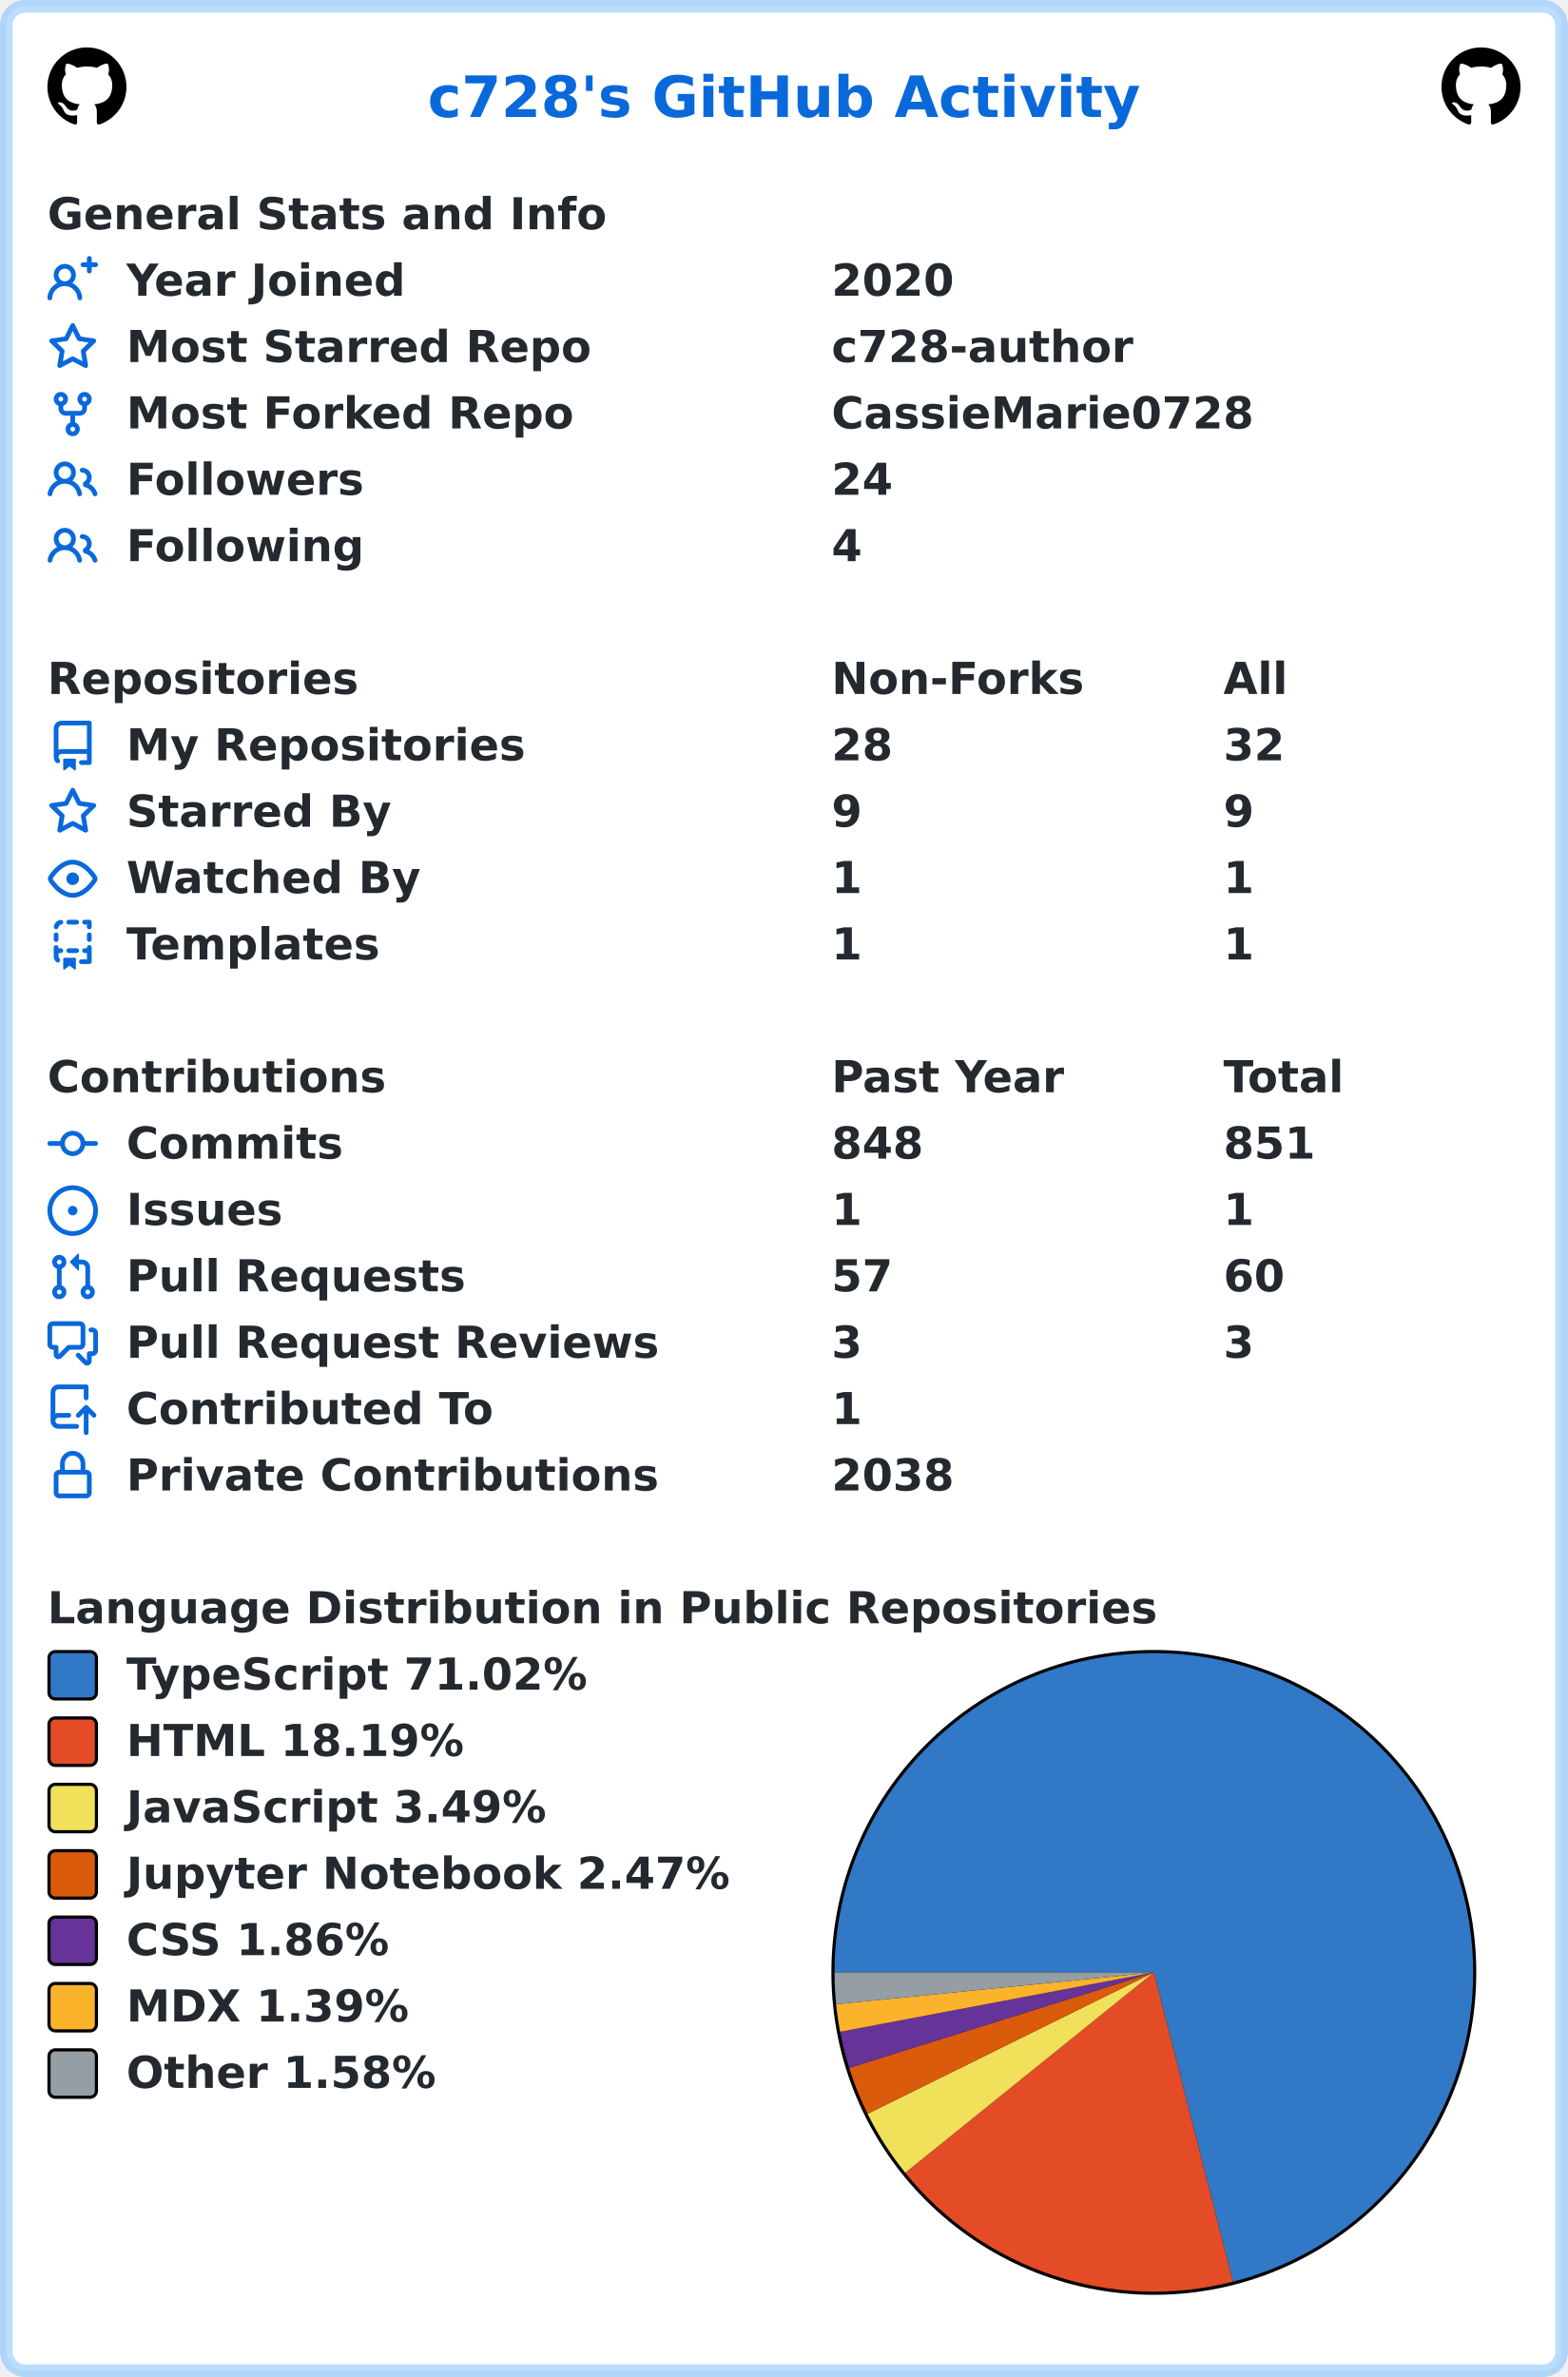
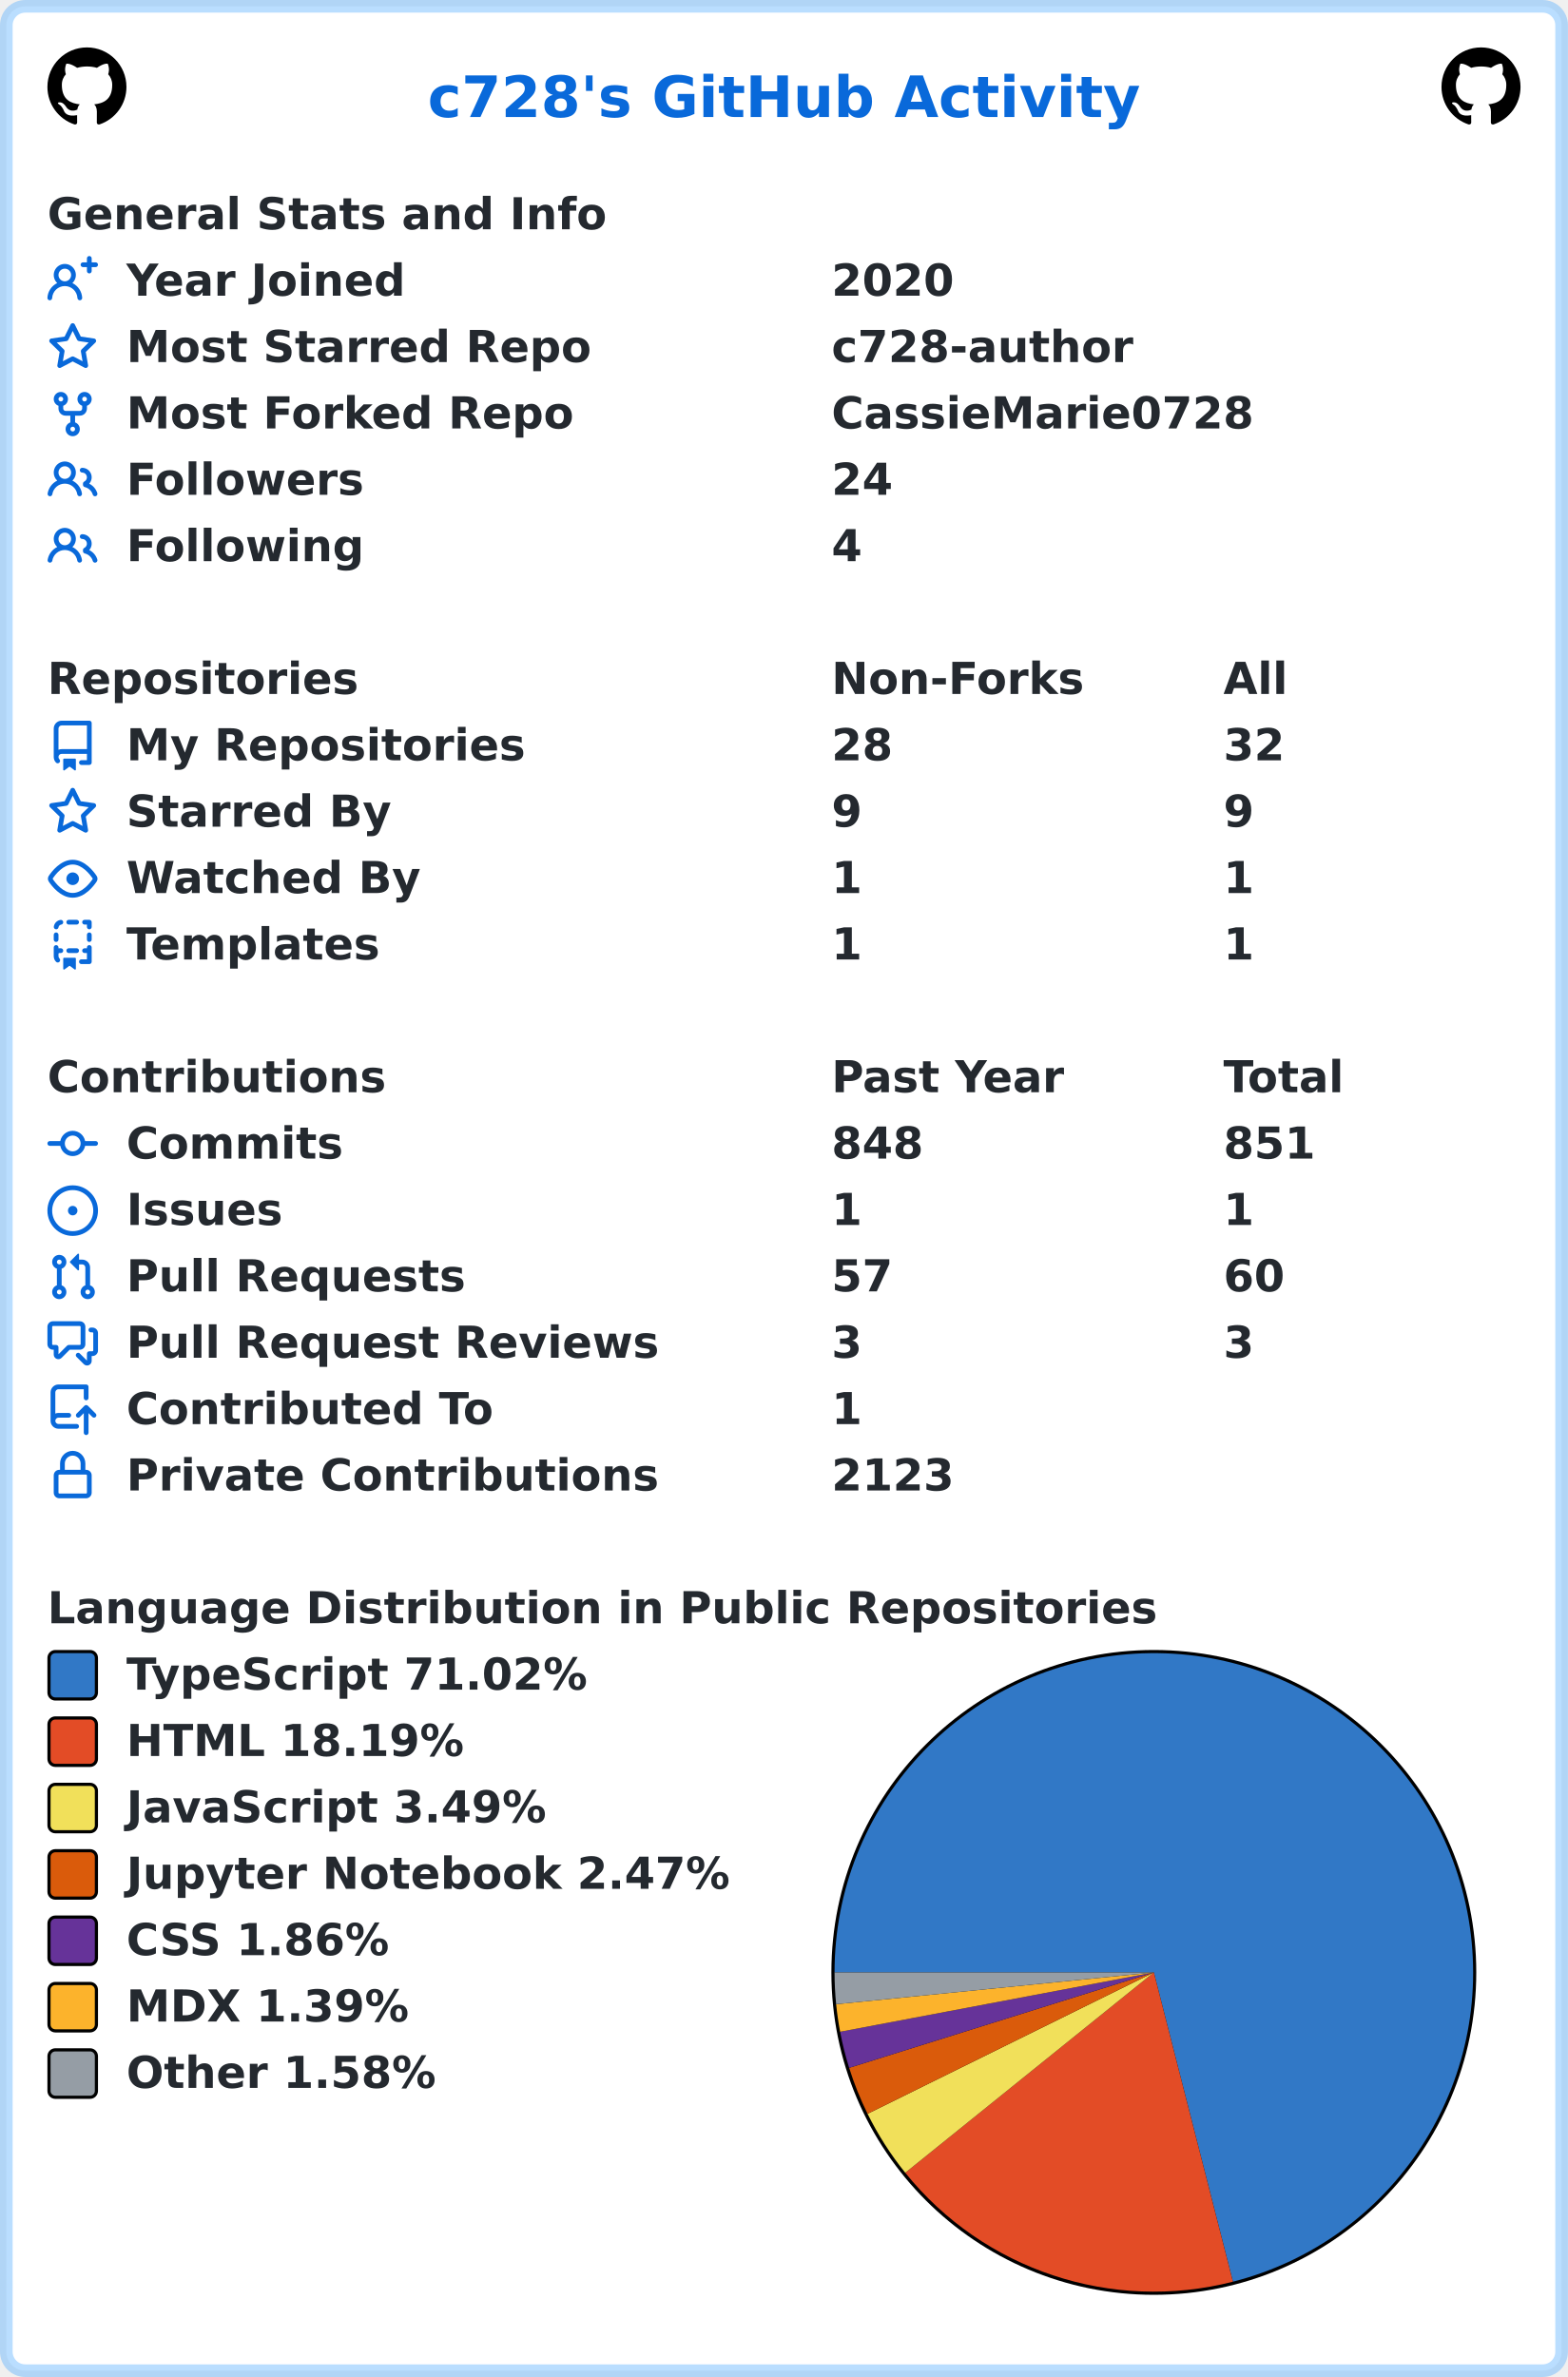
<svg xmlns="http://www.w3.org/2000/svg" width="496" height="752" viewBox="0 0 496 752" lang="en" xml:lang="en">
  <rect x="2" y="2" stroke-width="4" rx="6" width="492" height="748" stroke="rgba(84,174,255,0.4)" fill="#ffffff" />
  <g font-weight="600" font-size="110pt" font-family="Verdana,Geneva,DejaVu Sans,sans-serif" text-rendering="geometricPrecision">
    <text x="1100" y="301" lengthAdjust="spacingAndGlyphs" textLength="1833" transform="scale(0.123)" fill="#0969da">c728's GitHub Activity</text>
    <svg x="15" y="15" width="25" height="25" viewBox="0 0 16 16">
      <path fill="#000000" fill-rule="evenodd" d="M8 0C3.58 0 0 3.58 0 8c0 3.54 2.29 6.53 5.47 7.59.4.07.55-.17.55-.38 0-.19-.01-.82-.01-1.49-2.01.37-2.53-.49-2.69-.94-.09-.23-.48-.94-.82-1.13-.28-.15-.68-.52-.01-.53.63-.01 1.08.58 1.23.82.72 1.21 1.87.87 2.33.66.07-.52.28-.87.51-1.07-1.78-.2-3.64-.89-3.64-3.95 0-.87.31-1.59.82-2.15-.08-.2-.36-1.02.08-2.12 0 0 .67-.21 2.2.82.64-.18 1.32-.27 2-.27.68 0 1.36.09 2 .27 1.53-1.04 2.2-.82 2.2-.82.44 1.1.16 1.92.08 2.12.51.56.82 1.27.82 2.15 0 3.07-1.87 3.75-3.65 3.95.29.25.54.73.54 1.48 0 1.07-.01 1.93-.01 2.2 0 .21.15.46.55.38A8.013 8.013 0 0016 8c0-4.42-3.58-8-8-8z" />
    </svg>
    <svg x="456" y="15" width="25" height="25" viewBox="0 0 16 16">
      <path fill="#000000" fill-rule="evenodd" d="M8 0C3.58 0 0 3.58 0 8c0 3.54 2.29 6.53 5.47 7.59.4.07.55-.17.55-.38 0-.19-.01-.82-.01-1.49-2.01.37-2.53-.49-2.69-.94-.09-.23-.48-.94-.82-1.13-.28-.15-.68-.52-.01-.53.63-.01 1.08.58 1.23.82.72 1.21 1.87.87 2.33.66.07-.52.28-.87.51-1.07-1.78-.2-3.64-.89-3.64-3.95 0-.87.31-1.59.82-2.15-.08-.2-.36-1.02.08-2.12 0 0 .67-.21 2.2.82.64-.18 1.32-.27 2-.27.68 0 1.36.09 2 .27 1.53-1.04 2.2-.82 2.2-.82.44 1.1.16 1.92.08 2.12.51.56.82 1.27.82 2.15 0 3.07-1.87 3.75-3.65 3.95.29.25.54.73.54 1.48 0 1.07-.01 1.93-.01 2.2 0 .21.15.46.55.38A8.013 8.013 0 0016 8c0-4.42-3.58-8-8-8z" />
    </svg>
    <g transform="translate(0, 60)" fill="#24292f">
      <g transform="translate(15, 0)">
        <g transform="scale(0.095)">
          <text x="0" y="132" textLength="1851" lengthAdjust="spacingAndGlyphs">General Stats and Info</text>
        </g>
      </g>
      <g transform="translate(15, 21)">
        <path fill="#0969da" fill-rule="evenodd" d="M13.25 0a.75.75 0 01.75.75V2h1.25a.75.75 0 010 1.5H14v1.25a.75.75 0 01-1.5 0V3.5h-1.25a.75.75 0 010-1.5h1.25V.75a.75.75 0 01.75-.75zM5.5 4a2 2 0 100 4 2 2 0 000-4zm2.4 4.548a3.5 3.5 0 10-4.799 0 5.527 5.527 0 00-3.1 4.66.75.75 0 101.498.085A4.01 4.01 0 015.5 9.5a4.01 4.01 0 014.001 3.793.75.75 0 101.498-.086 5.527 5.527 0 00-3.1-4.659z" />
        <g transform="scale(0.095)">
          <text lengthAdjust="spacingAndGlyphs" textLength="932" x="263" y="132">Year Joined</text>
          <text lengthAdjust="spacingAndGlyphs" textLength="420" x="2611" y="132">2020</text>
        </g>
      </g>
      <g transform="translate(15, 42)">
        <path fill="#0969da" fill-rule="evenodd" d="M8 .25a.75.75 0 01.673.418l1.882 3.815 4.21.612a.75.75 0 01.416 1.279l-3.046 2.97.719 4.192a.75.75 0 01-1.088.791L8 12.347l-3.766 1.98a.75.75 0 01-1.088-.79l.72-4.194L.818 6.374a.75.75 0 01.416-1.28l4.21-.611L7.327.668A.75.75 0 018 .25zm0 2.445L6.615 5.5a.75.75 0 01-.564.41l-3.097.45 2.24 2.184a.75.75 0 01.216.664l-.528 3.084 2.769-1.456a.75.75 0 01.698 0l2.77 1.456-.53-3.084a.75.75 0 01.216-.664l2.24-2.183-3.096-.45a.75.75 0 01-.564-.41L8 2.694v.001z" />
        <g transform="scale(0.095)">
          <text lengthAdjust="spacingAndGlyphs" textLength="1532" x="263" y="132">Most Starred Repo</text>
          <text lengthAdjust="spacingAndGlyphs" textLength="1010" x="2611" y="132">c728-author</text>
        </g>
      </g>
      <g transform="translate(15, 63)">
        <path fill="#0969da" fill-rule="evenodd" d="M5 3.25a.75.75 0 11-1.5 0 .75.75 0 011.5 0zm0 2.122a2.25 2.25 0 10-1.5 0v.878A2.25 2.25 0 005.75 8.5h1.5v2.128a2.251 2.251 0 101.5 0V8.5h1.5a2.25 2.25 0 002.25-2.25v-.878a2.25 2.25 0 10-1.5 0v.878a.75.75 0 01-.75.75h-4.5A.75.75 0 015 6.25v-.878zm3.75 7.378a.75.75 0 11-1.5 0 .75.75 0 011.5 0zm3-8.75a.75.75 0 100-1.5.75.75 0 000 1.5z" />
        <g transform="scale(0.095)">
          <text lengthAdjust="spacingAndGlyphs" textLength="1485" x="263" y="132">Most Forked Repo</text>
          <text lengthAdjust="spacingAndGlyphs" textLength="1414" x="2611" y="132">CassieMarie0728</text>
        </g>
      </g>
      <g transform="translate(15, 84)">
        <path fill="#0969da" fill-rule="evenodd" d="M5.5 3.5a2 2 0 100 4 2 2 0 000-4zM2 5.5a3.5 3.5 0 115.898 2.549 5.507 5.507 0 013.034 4.084.75.75 0 11-1.482.235 4.001 4.001 0 00-7.9 0 .75.75 0 01-1.482-.236A5.507 5.507 0 013.102 8.05 3.49 3.49 0 012 5.5zM11 4a.75.75 0 100 1.5 1.5 1.5 0 01.666 2.844.75.75 0 00-.416.672v.352a.75.75 0 00.574.73c1.2.289 2.162 1.2 2.522 2.372a.75.75 0 101.434-.44 5.01 5.01 0 00-2.56-3.012A3 3 0 0011 4z" />
        <g transform="scale(0.095)">
          <text lengthAdjust="spacingAndGlyphs" textLength="778" x="263" y="132">Followers</text>
          <text lengthAdjust="spacingAndGlyphs" textLength="210" x="2611" y="132">24</text>
        </g>
      </g>
      <g transform="translate(15, 105)">
        <path fill="#0969da" fill-rule="evenodd" d="M5.5 3.5a2 2 0 100 4 2 2 0 000-4zM2 5.5a3.5 3.5 0 115.898 2.549 5.507 5.507 0 013.034 4.084.75.75 0 11-1.482.235 4.001 4.001 0 00-7.9 0 .75.75 0 01-1.482-.236A5.507 5.507 0 013.102 8.05 3.49 3.49 0 012 5.5zM11 4a.75.75 0 100 1.5 1.5 1.5 0 01.666 2.844.75.75 0 00-.416.672v.352a.75.75 0 00.574.73c1.2.289 2.162 1.2 2.522 2.372a.75.75 0 101.434-.44 5.01 5.01 0 00-2.56-3.012A3 3 0 0011 4z" />
        <g transform="scale(0.095)">
          <text lengthAdjust="spacingAndGlyphs" textLength="780" x="263" y="132">Following</text>
          <text lengthAdjust="spacingAndGlyphs" textLength="105" x="2611" y="132">4</text>
        </g>
      </g>
    </g>
    <g transform="translate(0, 207)" fill="#24292f">
      <g transform="translate(15, 0)">
        <g transform="scale(0.095)">
          <text x="0" y="132" textLength="1020" lengthAdjust="spacingAndGlyphs">Repositories</text>
          <text x="2611" y="132" textLength="832" lengthAdjust="spacingAndGlyphs">Non-Forks</text>
          <text x="3916" y="132" textLength="206" lengthAdjust="spacingAndGlyphs">All</text>
        </g>
      </g>
      <g transform="translate(15, 21)">
        <path fill="#0969da" fill-rule="evenodd" d="M2 2.5A2.5 2.5 0 014.5 0h8.75a.75.75 0 01.75.75v12.5a.75.75 0 01-.75.75h-2.5a.75.75 0 110-1.5h1.75v-2h-8a1 1 0 00-.714 1.7.75.75 0 01-1.072 1.05A2.495 2.495 0 012 11.5v-9zm10.5-1V9h-8c-.356 0-.694.074-1 .208V2.5a1 1 0 011-1h8zM5 12.25v3.25a.25.25 0 00.4.2l1.45-1.087a.25.25 0 01.3 0L8.6 15.7a.25.25 0 00.4-.2v-3.25a.25.25 0 00-.25-.25h-3.5a.25.25 0 00-.25.25z" />
        <g transform="scale(0.095)">
          <text lengthAdjust="spacingAndGlyphs" textLength="1312" x="263" y="132">My Repositories</text>
          <text lengthAdjust="spacingAndGlyphs" textLength="210" x="2611" y="132">28</text>
          <text lengthAdjust="spacingAndGlyphs" textLength="210" x="3916" y="132">32</text>
        </g>
      </g>
      <g transform="translate(15, 42)">
        <path fill="#0969da" fill-rule="evenodd" d="M8 .25a.75.75 0 01.673.418l1.882 3.815 4.21.612a.75.75 0 01.416 1.279l-3.046 2.97.719 4.192a.75.75 0 01-1.088.791L8 12.347l-3.766 1.98a.75.75 0 01-1.088-.79l.72-4.194L.818 6.374a.75.75 0 01.416-1.28l4.21-.611L7.327.668A.75.75 0 018 .25zm0 2.445L6.615 5.5a.75.75 0 01-.564.41l-3.097.45 2.24 2.184a.75.75 0 01.216.664l-.528 3.084 2.769-1.456a.75.75 0 01.698 0l2.77 1.456-.53-3.084a.75.75 0 01.216-.664l2.24-2.183-3.096-.45a.75.75 0 01-.564-.41L8 2.694v.001z" />
        <g transform="scale(0.095)">
          <text lengthAdjust="spacingAndGlyphs" textLength="874" x="263" y="132">Starred By</text>
          <text lengthAdjust="spacingAndGlyphs" textLength="105" x="2611" y="132">9</text>
          <text lengthAdjust="spacingAndGlyphs" textLength="105" x="3916" y="132">9</text>
        </g>
      </g>
      <g transform="translate(15, 63)">
        <path fill="#0969da" fill-rule="evenodd" d="M1.679 7.932c.412-.621 1.242-1.75 2.366-2.717C5.175 4.242 6.527 3.5 8 3.5c1.473 0 2.824.742 3.955 1.715 1.124.967 1.954 2.096 2.366 2.717a.119.119 0 010 .136c-.412.621-1.242 1.75-2.366 2.717C10.825 11.758 9.473 12.5 8 12.5c-1.473 0-2.824-.742-3.955-1.715C2.92 9.818 2.09 8.69 1.679 8.068a.119.119 0 010-.136zM8 2c-1.981 0-3.67.992-4.933 2.078C1.797 5.169.88 6.423.43 7.1a1.619 1.619 0 000 1.798c.45.678 1.367 1.932 2.637 3.024C4.329 13.008 6.019 14 8 14c1.981 0 3.67-.992 4.933-2.078 1.27-1.091 2.187-2.345 2.637-3.023a1.619 1.619 0 000-1.798c-.45-.678-1.367-1.932-2.637-3.023C11.671 2.992 9.981 2 8 2zm0 8a2 2 0 100-4 2 2 0 000 4z" />
        <g transform="scale(0.095)">
          <text lengthAdjust="spacingAndGlyphs" textLength="993" x="263" y="132">Watched By</text>
          <text lengthAdjust="spacingAndGlyphs" textLength="105" x="2611" y="132">1</text>
          <text lengthAdjust="spacingAndGlyphs" textLength="105" x="3916" y="132">1</text>
        </g>
      </g>
      <g transform="translate(15, 84)">
        <path fill="#0969da" fill-rule="evenodd" d="M6 .75A.75.75 0 016.75 0h2.5a.75.75 0 010 1.5h-2.5A.75.75 0 016 .75zm5 0a.75.75 0 01.75-.75h1.5a.75.75 0 01.75.75v1.5a.75.75 0 01-1.5 0V1.5h-.75A.75.75 0 0111 .75zM4.992.662a.75.75 0 01-.636.848c-.436.063-.783.41-.846.846a.75.75 0 01-1.485-.212A2.501 2.501 0 014.144.025a.75.75 0 01.848.637zM2.75 4a.75.75 0 01.75.75v1.5a.75.75 0 01-1.5 0v-1.5A.75.75 0 012.75 4zm10.5 0a.75.75 0 01.75.75v1.5a.75.75 0 01-1.5 0v-1.5a.75.75 0 01.75-.75zM2.75 8a.75.75 0 01.75.75v.268A1.72 1.72 0 013.75 9h.5a.75.75 0 010 1.5h-.5a.25.25 0 00-.25.25v.75c0 .28.114.532.3.714a.75.75 0 01-1.05 1.072A2.495 2.495 0 012 11.5V8.75A.75.75 0 012.75 8zm10.5 0a.75.75 0 01.75.75v4.5a.75.75 0 01-.75.75h-2.5a.75.75 0 010-1.5h1.75v-2h-.75a.75.75 0 010-1.5h.75v-.25a.75.75 0 01.75-.75zM6 9.75A.75.75 0 016.75 9h2.5a.75.75 0 010 1.5h-2.5A.75.75 0 016 9.75zm-1 2.5v3.25a.25.25 0 00.4.2l1.45-1.087a.25.25 0 01.3 0L8.6 15.7a.25.25 0 00.4-.2v-3.25a.25.25 0 00-.25-.25h-3.5a.25.25 0 00-.25.25z" />
        <g transform="scale(0.095)">
          <text lengthAdjust="spacingAndGlyphs" textLength="868" x="263" y="132">Templates</text>
          <text lengthAdjust="spacingAndGlyphs" textLength="105" x="2611" y="132">1</text>
          <text lengthAdjust="spacingAndGlyphs" textLength="105" x="3916" y="132">1</text>
        </g>
      </g>
    </g>
    <g transform="translate(0, 333)" fill="#24292f">
      <g transform="translate(15, 0)">
        <g transform="scale(0.095)">
          <text x="0" y="132" textLength="1112" lengthAdjust="spacingAndGlyphs">Contributions</text>
          <text x="2611" y="132" textLength="774" lengthAdjust="spacingAndGlyphs">Past Year</text>
          <text x="3916" y="132" textLength="414" lengthAdjust="spacingAndGlyphs">Total</text>
        </g>
      </g>
      <g transform="translate(15, 21)">
        <path fill="#0969da" fill-rule="evenodd" d="M10.5 7.75a2.5 2.5 0 11-5 0 2.5 2.5 0 015 0zm1.43.75a4.002 4.002 0 01-7.86 0H.75a.75.75 0 110-1.5h3.32a4.001 4.001 0 017.86 0h3.32a.75.75 0 110 1.5h-3.32z" />
        <g transform="scale(0.095)">
          <text lengthAdjust="spacingAndGlyphs" textLength="734" x="263" y="132">Commits</text>
          <text lengthAdjust="spacingAndGlyphs" textLength="315" x="2611" y="132">848</text>
          <text lengthAdjust="spacingAndGlyphs" textLength="315" x="3916" y="132">851</text>
        </g>
      </g>
      <g transform="translate(15, 42)">
        <path fill="#0969da" d="M8 9.5a1.5 1.5 0 100-3 1.5 1.5 0 000 3z" />
        <path fill="#0969da" fill-rule="evenodd" d="M8 0a8 8 0 100 16A8 8 0 008 0zM1.5 8a6.5 6.5 0 1113 0 6.5 6.5 0 01-13 0z" />
        <g transform="scale(0.095)">
          <text lengthAdjust="spacingAndGlyphs" textLength="512" x="263" y="132">Issues</text>
          <text lengthAdjust="spacingAndGlyphs" textLength="105" x="2611" y="132">1</text>
          <text lengthAdjust="spacingAndGlyphs" textLength="105" x="3916" y="132">1</text>
        </g>
      </g>
      <g transform="translate(15, 63)">
        <path fill="#0969da" fill-rule="evenodd" d="M7.177 3.073L9.573.677A.25.25 0 0110 .854v4.792a.25.25 0 01-.427.177L7.177 3.427a.25.25 0 010-.354zM3.75 2.5a.75.75 0 100 1.5.75.75 0 000-1.5zm-2.25.75a2.25 2.25 0 113 2.122v5.256a2.251 2.251 0 11-1.5 0V5.372A2.25 2.25 0 011.5 3.25zM11 2.5h-1V4h1a1 1 0 011 1v5.628a2.251 2.251 0 101.5 0V5A2.5 2.5 0 0011 2.5zm1 10.25a.75.75 0 111.5 0 .75.75 0 01-1.5 0zM3.75 12a.75.75 0 100 1.5.75.75 0 000-1.5z" />
        <g transform="scale(0.095)">
          <text lengthAdjust="spacingAndGlyphs" textLength="1113" x="263" y="132">Pull Requests</text>
          <text lengthAdjust="spacingAndGlyphs" textLength="210" x="2611" y="132">57</text>
          <text lengthAdjust="spacingAndGlyphs" textLength="210" x="3916" y="132">60</text>
        </g>
      </g>
      <g transform="translate(15, 84)">
        <path fill="#0969da" fill-rule="evenodd" d="M1.5 2.75a.25.25 0 01.25-.25h8.5a.25.25 0 01.25.25v5.5a.25.25 0 01-.25.25h-3.5a.75.75 0 00-.53.22L3.5 11.44V9.25a.75.75 0 00-.75-.75h-1a.25.25 0 01-.25-.25v-5.5zM1.75 1A1.75 1.75 0 000 2.75v5.5C0 9.216.784 10 1.75 10H2v1.543a1.457 1.457 0 002.487 1.03L7.061 10h3.189A1.75 1.75 0 0012 8.25v-5.5A1.75 1.75 0 0010.25 1h-8.5zM14.5 4.75a.25.25 0 00-.25-.25h-.5a.75.75 0 110-1.5h.5c.966 0 1.75.784 1.75 1.75v5.5A1.75 1.75 0 0114.25 12H14v1.543a1.457 1.457 0 01-2.487 1.03L9.22 12.28a.75.75 0 111.06-1.06l2.22 2.22v-2.19a.75.75 0 01.75-.75h1a.25.25 0 00.25-.25v-5.5z" />
        <g transform="scale(0.095)">
          <text lengthAdjust="spacingAndGlyphs" textLength="1762" x="263" y="132">Pull Request Reviews</text>
          <text lengthAdjust="spacingAndGlyphs" textLength="105" x="2611" y="132">3</text>
          <text lengthAdjust="spacingAndGlyphs" textLength="105" x="3916" y="132">3</text>
        </g>
      </g>
      <g transform="translate(15, 105)">
        <path fill="#0969da" fill-rule="evenodd" d="M1 2.5A2.5 2.5 0 013.5 0h8.75a.75.75 0 01.75.75v3.5a.75.75 0 01-1.5 0V1.5h-8a1 1 0 00-1 1v6.708A2.492 2.492 0 013.5 9h3.25a.75.75 0 010 1.5H3.5a1 1 0 100 2h5.75a.75.75 0 010 1.5H3.5A2.5 2.5 0 011 11.5v-9zm13.23 7.79a.75.75 0 001.06-1.06l-2.505-2.505a.75.75 0 00-1.06 0L9.22 9.229a.75.75 0 001.06 1.061l1.225-1.224v6.184a.75.75 0 001.5 0V9.066l1.224 1.224z" />
        <g transform="scale(0.095)">
          <text lengthAdjust="spacingAndGlyphs" textLength="1234" x="263" y="132">Contributed To</text>
          <text lengthAdjust="spacingAndGlyphs" textLength="105" x="2611" y="132">1</text>
        </g>
      </g>
      <g transform="translate(15, 126)">
        <path fill="#0969da" fill-rule="evenodd" d="M4 4v2h-.25A1.75 1.75 0 002 7.75v5.5c0 .966.784 1.75 1.75 1.75h8.5A1.75 1.75 0 0014 13.25v-5.5A1.75 1.75 0 0012.25 6H12V4a4 4 0 10-8 0zm6.5 2V4a2.5 2.5 0 00-5 0v2h5zM12 7.5h.25a.25.25 0 01.25.25v5.5a.25.25 0 01-.25.25h-8.5a.25.25 0 01-.25-.25v-5.5a.25.25 0 01.25-.25H12z" />
        <g transform="scale(0.095)">
          <text lengthAdjust="spacingAndGlyphs" textLength="1742" x="263" y="132">Private Contributions</text>
-           <text lengthAdjust="spacingAndGlyphs" textLength="420" x="2611" y="132">2038</text>
+           <text lengthAdjust="spacingAndGlyphs" textLength="420" x="2611" y="132">2123</text>
        </g>
      </g>
    </g>
    <g transform="translate(0, 501)" fill="#24292f">
      <g transform="translate(15, 0)">
        <g transform="scale(0.095)">
          <text x="0" y="132" textLength="3652" lengthAdjust="spacingAndGlyphs">Language Distribution in Public Repositories</text>
        </g>
      </g>
      <g transform="translate(263, 21)">
        <circle cx="102" cy="102" r="102" fill="#000000" />
      </g>
      <g transform="translate(264, 22)">
        <path fill-rule="evenodd" fill="#3178c6" d="M 0.0,101 A 101 101 0 1 1 126.022 198.851 L 101,101 Z" />
        <path fill-rule="evenodd" fill="#e34c26" d="M 126.022,198.851 A 101 101 0 0 1 22.365 164.384 L 101,101 Z" />
        <path fill-rule="evenodd" fill="#f1e05a" d="M 22.365,164.384 A 101 101 0 0 1 10.446 145.733 L 101,101 Z" />
        <path fill-rule="evenodd" fill="#DA5B0B" d="M 10.446,145.733 A 101 101 0 0 1 4.619 131.195 L 101,101 Z" />
        <path fill-rule="evenodd" fill="#663399" d="M 4.619,131.195 A 101 101 0 0 1 1.761 119.781 L 101,101 Z" />
        <path fill-rule="evenodd" fill="#fcb32c" d="M 1.761,119.781 A 101 101 0 0 1 0.503 111.066 L 101,101 Z" />
        <path fill-rule="evenodd" fill="#959da5" d="M 0.503,111.066 A 101 101 0 0 1 0.0 101 L 101,101 Z" />
      </g>
      <g transform="translate(15, 21)">
        <rect x="0.5" y="0.5" rx="2" width="15" height="15" fill="#3178c6" stroke-width="1" stroke="#000000" />
        <text transform="scale(0.095)" x="263" y="132" textLength="1568" lengthAdjust="spacingAndGlyphs">TypeScript 71.02%</text>
      </g>
      <g transform="translate(15, 42)">
        <rect x="0.5" y="0.5" rx="2" width="15" height="15" fill="#e34c26" stroke-width="1" stroke="#000000" />
        <text transform="scale(0.095)" x="263" y="132" textLength="1142" lengthAdjust="spacingAndGlyphs">HTML 18.19%</text>
      </g>
      <g transform="translate(15, 63)">
        <rect x="0.5" y="0.5" rx="2" width="15" height="15" fill="#f1e05a" stroke-width="1" stroke="#000000" />
        <text transform="scale(0.095)" x="263" y="132" textLength="1412" lengthAdjust="spacingAndGlyphs">JavaScript 3.49%</text>
      </g>
      <g transform="translate(15, 84)">
        <rect x="0.5" y="0.5" rx="2" width="15" height="15" fill="#DA5B0B" stroke-width="1" stroke="#000000" />
        <text transform="scale(0.095)" x="263" y="132" textLength="2020" lengthAdjust="spacingAndGlyphs">Jupyter Notebook 2.47%</text>
      </g>
      <g transform="translate(15, 105)">
        <rect x="0.5" y="0.5" rx="2" width="15" height="15" fill="#663399" stroke-width="1" stroke="#000000" />
        <text transform="scale(0.095)" x="263" y="132" textLength="903" lengthAdjust="spacingAndGlyphs">CSS 1.86%</text>
      </g>
      <g transform="translate(15, 126)">
        <rect x="0.5" y="0.5" rx="2" width="15" height="15" fill="#fcb32c" stroke-width="1" stroke="#000000" />
        <text transform="scale(0.095)" x="263" y="132" textLength="960" lengthAdjust="spacingAndGlyphs">MDX 1.39%</text>
      </g>
      <g transform="translate(15, 147)">
        <rect x="0.5" y="0.5" rx="2" width="15" height="15" fill="#959da5" stroke-width="1" stroke="#000000" />
        <text transform="scale(0.095)" x="263" y="132" textLength="1047" lengthAdjust="spacingAndGlyphs">Other 1.58%</text>
      </g>
    </g>
  </g>
</svg>
